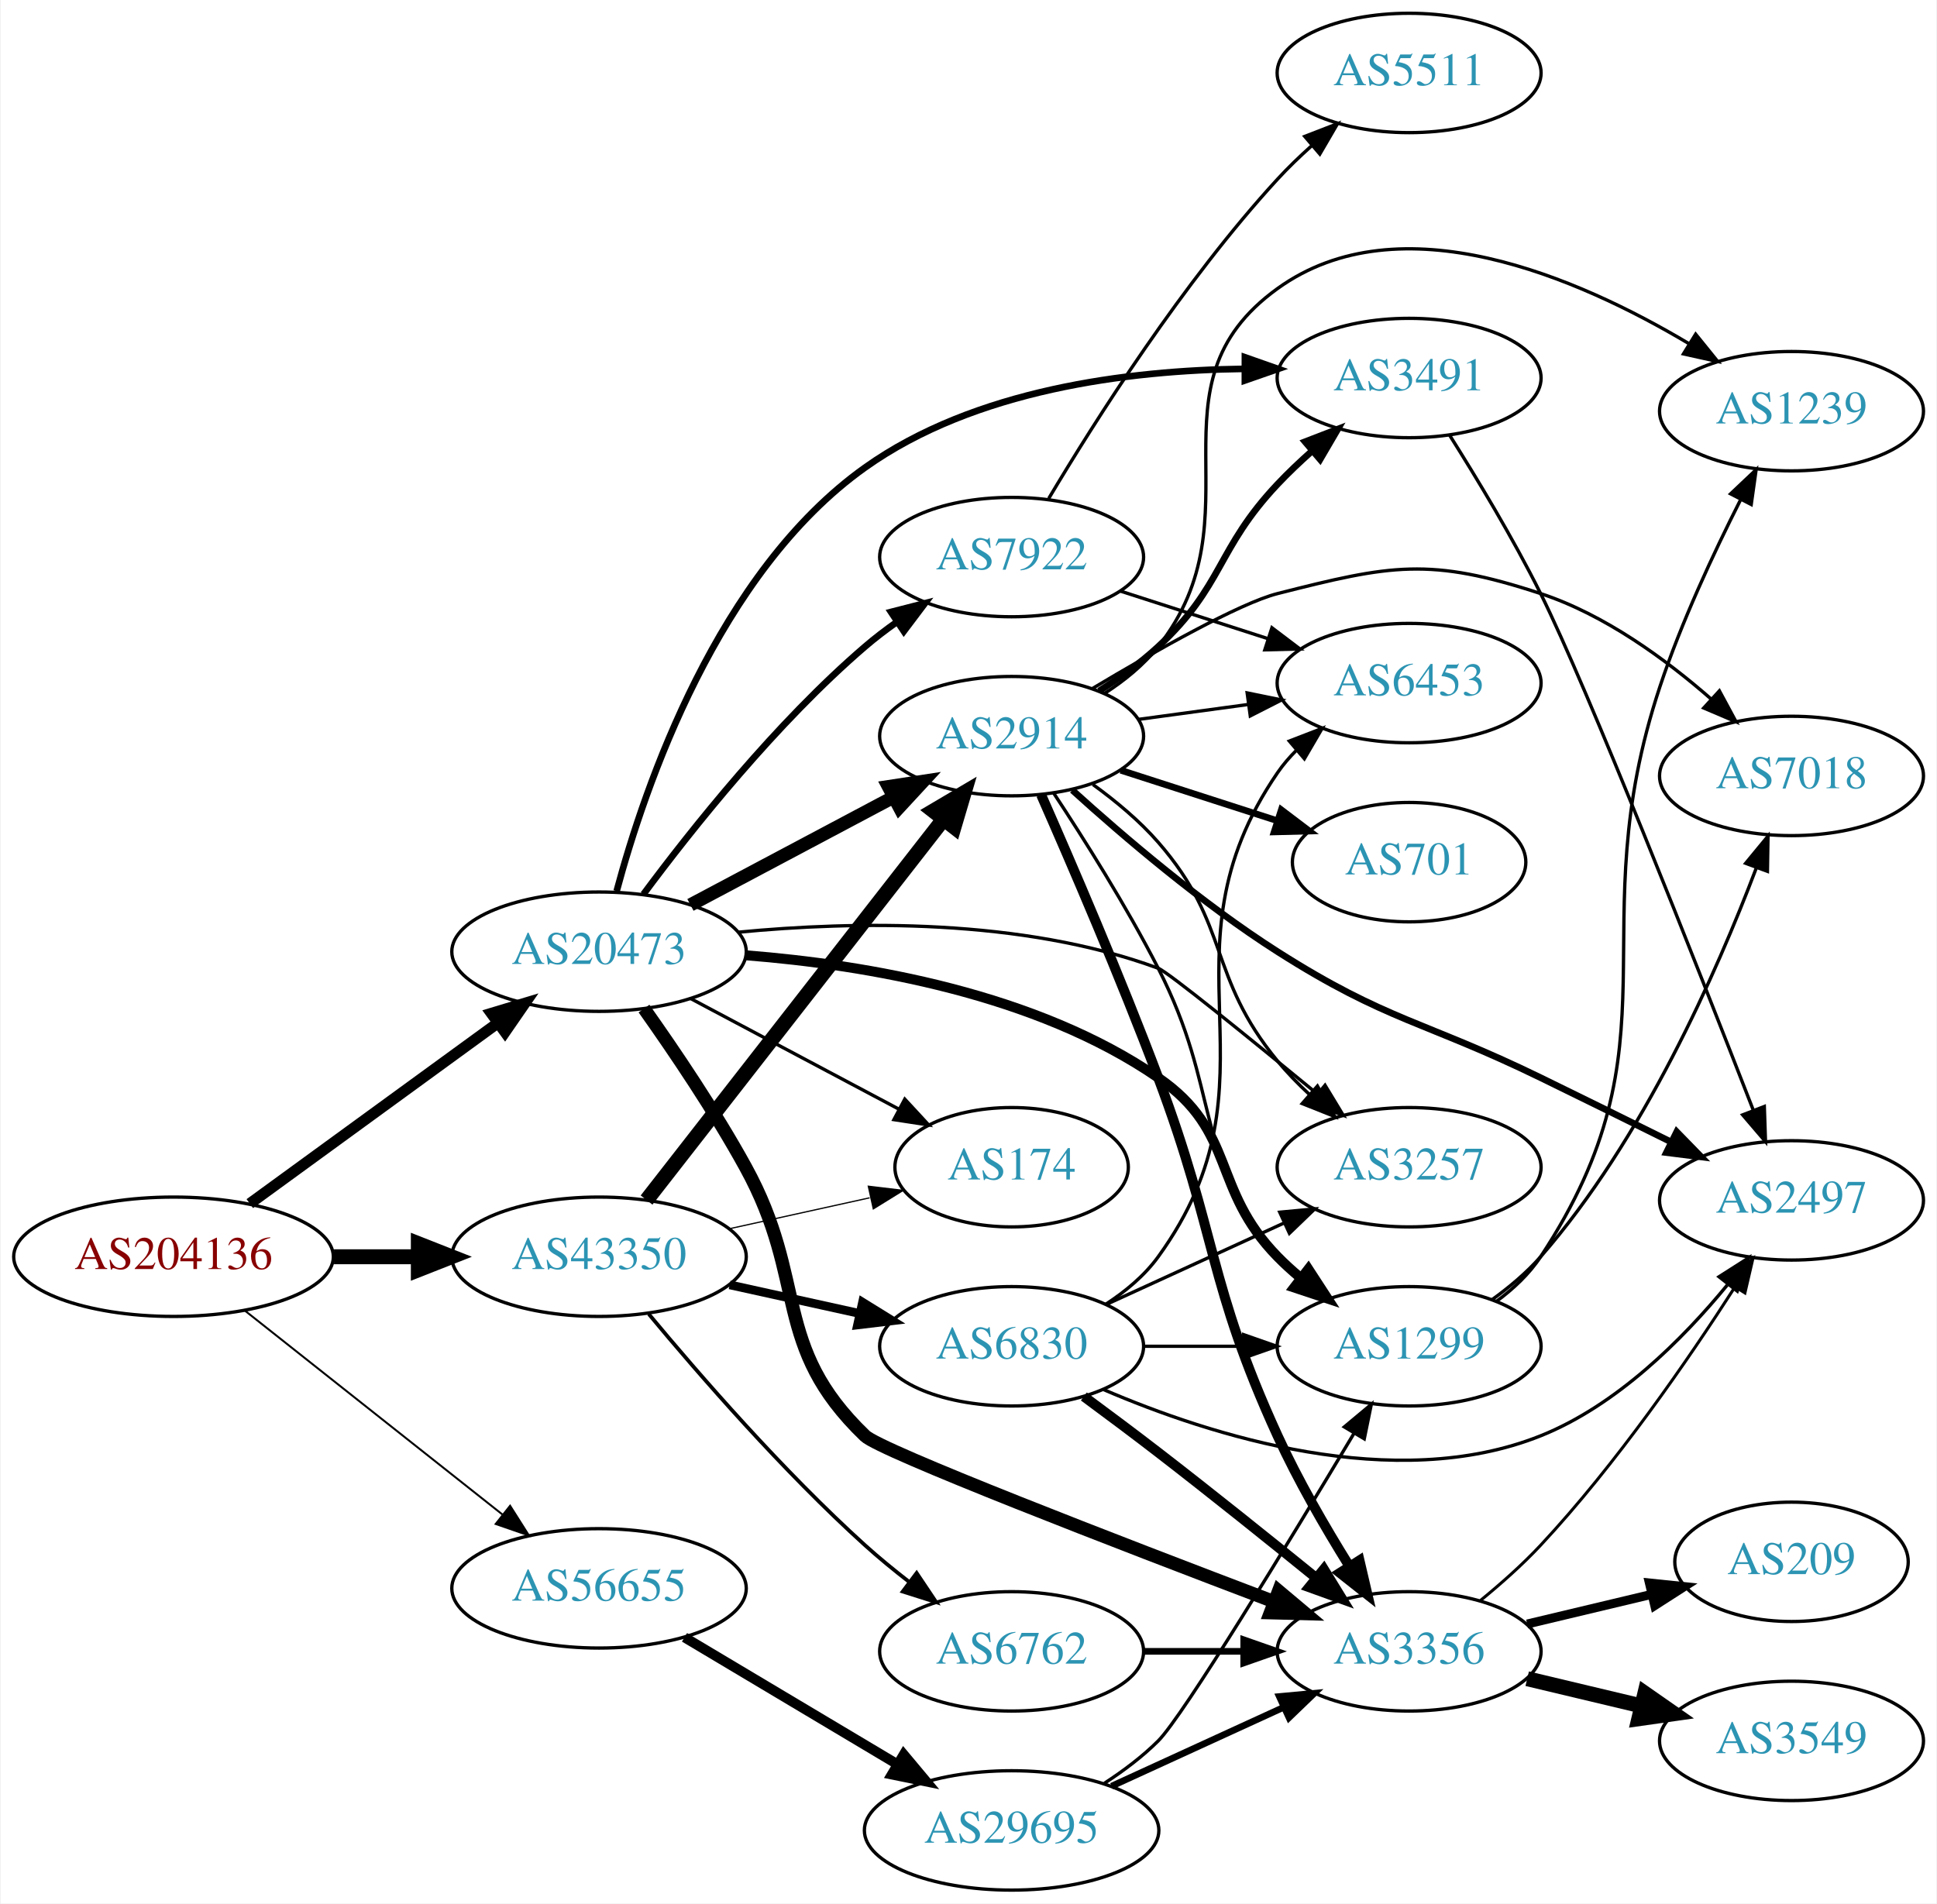
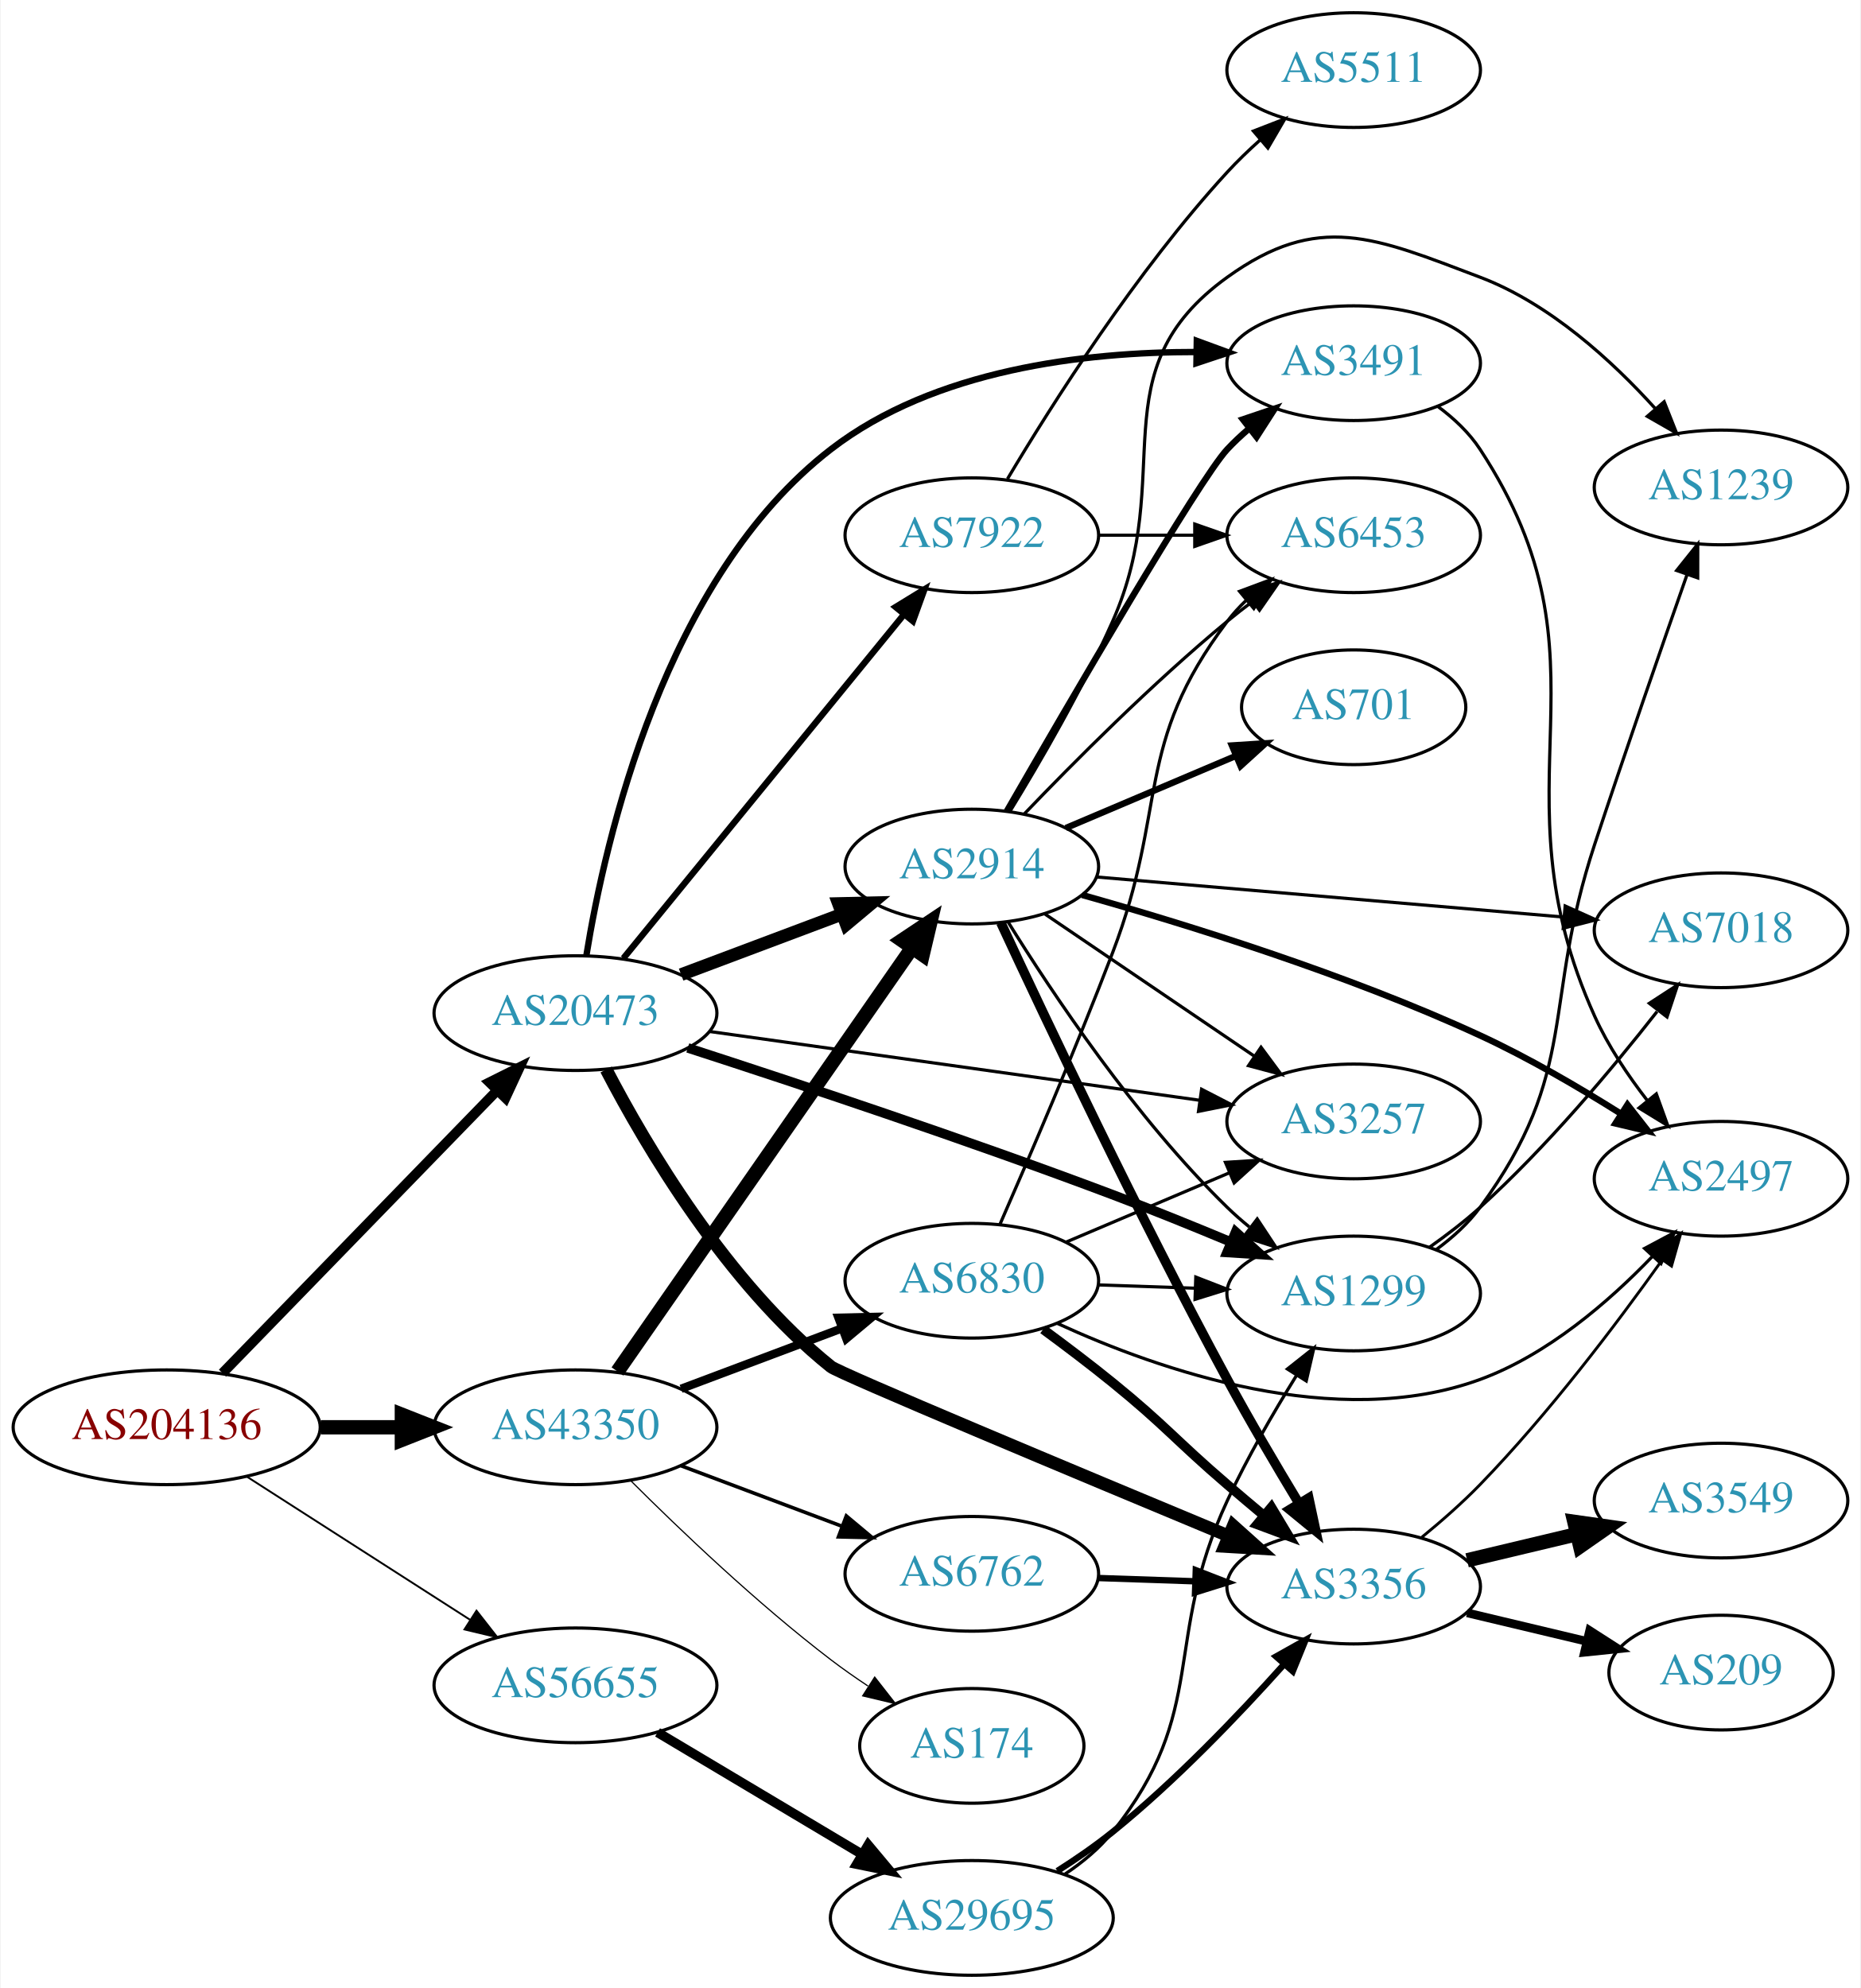
- <svg xmlns="http://www.w3.org/2000/svg" xmlns:xlink="http://www.w3.org/1999/xlink" width="584pt" height="574pt" viewBox="0.00 0.00 583.56 574.00">
-   <g id="graph0" class="graph" transform="scale(1 1) rotate(0) translate(4 570)">
-     <polygon fill="white" stroke="none" points="-4,4 -4,-570 579.562,-570 579.562,4 -4,4" />
+ <svg xmlns="http://www.w3.org/2000/svg" xmlns:xlink="http://www.w3.org/1999/xlink" width="584pt" height="624pt" viewBox="0.00 0.00 583.56 624.00">
+   <g id="graph0" class="graph" transform="scale(1 1) rotate(0) translate(4 620)">
+     <polygon fill="white" stroke="none" points="-4,4 -4,-620 579.562,-620 579.562,4 -4,4" />
    <g id="node1" class="node">
      <g id="a_node1">
        <a xlink:href="/asn/204136" xlink:title="AS204136 ~ SILENT-GHOST-AS [AT]">
-           <ellipse fill="#ffffff" stroke="black" cx="48.096" cy="-191" rx="48.192" ry="18" />
-           <text text-anchor="middle" x="48.096" y="-187.3" font-family="Times,serif" font-size="14.00" fill="#880000">AS204136</text>
+           <ellipse fill="#ffffff" stroke="black" cx="48.096" cy="-172" rx="48.192" ry="18" />
+           <text text-anchor="middle" x="48.096" y="-168.3" font-family="Times,serif" font-size="14.00" fill="#880000">AS204136</text>
        </a>
      </g>
    </g>
    <g id="node2" class="node">
      <g id="a_node2">
        <a xlink:href="/asn/20473" xlink:title="AS20473 ~ Choopa, LLC [US]">
-           <ellipse fill="#ffffff" stroke="black" cx="176.388" cy="-283" rx="44.393" ry="18" />
-           <text text-anchor="middle" x="176.388" y="-279.3" font-family="Times,serif" font-size="14.00" fill="#2c94b3">AS20473</text>
+           <ellipse fill="#ffffff" stroke="black" cx="176.388" cy="-302" rx="44.393" ry="18" />
+           <text text-anchor="middle" x="176.388" y="-298.3" font-family="Times,serif" font-size="14.00" fill="#2c94b3">AS20473</text>
        </a>
      </g>
    </g>
    <g id="edge1" class="edge">
-       <path fill="none" stroke="black" stroke-width="3.326" d="M71.094,-207.025C91.774,-222.09 122.881,-244.751 145.743,-261.405" />
-       <polygon fill="black" stroke="black" stroke-width="3.326" points="143.918,-264.406 154.062,-267.465 148.04,-258.748 143.918,-264.406" />
+       <path fill="none" stroke="black" stroke-width="3.13" d="M65.606,-188.995C87.635,-211.671 126.773,-251.959 151.879,-277.801" />
+       <polygon fill="black" stroke="black" stroke-width="3.13" points="149.395,-280.267 158.873,-285.001 154.415,-275.389 149.395,-280.267" />
    </g>
    <g id="node3" class="node">
      <g id="a_node3">
        <a xlink:href="/asn/43350" xlink:title="AS43350 ~ NForce Entertainment B.V. [NL]">
-           <ellipse fill="#ffffff" stroke="black" cx="176.388" cy="-191" rx="44.393" ry="18" />
-           <text text-anchor="middle" x="176.388" y="-187.3" font-family="Times,serif" font-size="14.00" fill="#2c94b3">AS43350</text>
+           <ellipse fill="#ffffff" stroke="black" cx="176.388" cy="-172" rx="44.393" ry="18" />
+           <text text-anchor="middle" x="176.388" y="-168.3" font-family="Times,serif" font-size="14.00" fill="#2c94b3">AS43350</text>
        </a>
      </g>
    </g>
    <g id="edge2" class="edge">
-       <path fill="none" stroke="black" stroke-width="4.5" d="M96.481,-191C104.742,-191 113.386,-191 121.799,-191" />
-       <polygon fill="black" stroke="black" stroke-width="4.5" points="121.904,-194.938 131.904,-191 121.904,-187.063 121.904,-194.938" />
+       <path fill="none" stroke="black" stroke-width="4.5" d="M96.481,-172C104.742,-172 113.386,-172 121.799,-172" />
+       <polygon fill="black" stroke="black" stroke-width="4.5" points="121.904,-175.938 131.904,-172 121.904,-168.063 121.904,-175.938" />
    </g>
    <g id="node4" class="node">
      <g id="a_node4">
        <a xlink:href="/asn/56655" xlink:title="AS56655 ~ TerraHost AS [NO]">
          <ellipse fill="#ffffff" stroke="black" cx="176.388" cy="-91" rx="44.393" ry="18" />
          <text text-anchor="middle" x="176.388" y="-87.3" font-family="Times,serif" font-size="14.00" fill="#2c94b3">AS56655</text>
        </a>
      </g>
    </g>
    <g id="edge3" class="edge">
-       <path fill="none" stroke="black" stroke-width="0.587" d="M69.668,-174.711C90.801,-157.977 123.842,-131.815 147.357,-113.195" />
-       <polygon fill="black" stroke="black" stroke-width="0.587" points="149.575,-115.903 155.242,-106.952 145.229,-110.415 149.575,-115.903" />
+       <path fill="none" stroke="black" stroke-width="0.587" d="M73.147,-156.574C93.024,-143.826 121.421,-125.613 143.246,-111.615" />
+       <polygon fill="black" stroke="black" stroke-width="0.587" points="145.325,-114.439 151.853,-106.095 141.546,-108.547 145.325,-114.439" />
    </g>
    <g id="node5" class="node">
      <g id="a_node5">
        <a xlink:href="/asn/2914" xlink:title="AS2914 ~ NTT America, Inc. [US]">
          <ellipse fill="#ffffff" stroke="black" cx="300.78" cy="-348" rx="39.794" ry="18" />
          <text text-anchor="middle" x="300.78" y="-344.3" font-family="Times,serif" font-size="14.00" fill="#2c94b3">AS2914</text>
        </a>
      </g>
    </g>
    <g id="edge4" class="edge">
-       <path fill="none" stroke="black" stroke-width="4" d="M203.945,-297.104C221.91,-306.645 245.814,-319.34 265.254,-329.664" />
-       <polygon fill="black" stroke="black" stroke-width="4" points="263.64,-332.77 274.113,-334.369 266.923,-326.587 263.64,-332.77" />
+       <path fill="none" stroke="black" stroke-width="4" d="M209.545,-314.086C224.912,-319.861 243.459,-326.832 259.731,-332.948" />
+       <polygon fill="black" stroke="black" stroke-width="4" points="258.928,-336.385 269.521,-336.627 261.391,-329.833 258.928,-336.385" />
    </g>
    <g id="node6" class="node">
      <g id="a_node6">
-         <a xlink:href="/asn/174" xlink:title="AS174 ~ Cogent Communications [US]">
-           <ellipse fill="#ffffff" stroke="black" cx="300.78" cy="-218" rx="35.194" ry="18" />
-           <text text-anchor="middle" x="300.78" y="-214.3" font-family="Times,serif" font-size="14.00" fill="#2c94b3">AS174</text>
+         <a xlink:href="/asn/1299" xlink:title="AS1299 ~ Telia Carrier [EU]">
+           <ellipse fill="#ffffff" stroke="black" cx="420.622" cy="-214" rx="39.794" ry="18" />
+           <text text-anchor="middle" x="420.622" y="-210.3" font-family="Times,serif" font-size="14.00" fill="#2c94b3">AS1299</text>
        </a>
      </g>
    </g>
    <g id="edge5" class="edge">
-       <path fill="none" stroke="black" d="M203.945,-268.896C222.396,-259.097 247.111,-245.972 266.82,-235.504" />
-       <polygon fill="black" stroke="black" points="268.573,-238.536 275.763,-230.755 265.29,-232.354 268.573,-238.536" />
+       <path fill="none" stroke="black" stroke-width="3" d="M211.644,-291.08C245.681,-280.058 299.257,-262.247 344.976,-245 357.079,-240.434 370.146,-235.137 381.912,-230.226" />
+       <polygon fill="black" stroke="black" stroke-width="3" points="383.58,-233.322 391.44,-226.218 380.865,-226.87 383.58,-233.322" />
    </g>
    <g id="node7" class="node">
      <g id="a_node7">
-         <a xlink:href="/asn/3356" xlink:title="AS3356 ~ Level 3 Parent, LLC [US]">
-           <ellipse fill="#ffffff" stroke="black" cx="420.622" cy="-72" rx="39.794" ry="18" />
-           <text text-anchor="middle" x="420.622" y="-68.3" font-family="Times,serif" font-size="14.00" fill="#2c94b3">AS3356</text>
+         <a xlink:href="/asn/7922" xlink:title="AS7922 ~ Comcast Cable Communications, LLC [US]">
+           <ellipse fill="#ffffff" stroke="black" cx="300.78" cy="-452" rx="39.794" ry="18" />
+           <text text-anchor="middle" x="300.78" y="-448.3" font-family="Times,serif" font-size="14.00" fill="#2c94b3">AS7922</text>
        </a>
      </g>
    </g>
    <g id="edge6" class="edge">
-       <path fill="none" stroke="black" stroke-width="4" d="M189.945,-265.843C199.042,-253.017 211.319,-234.863 220.584,-218 239.553,-183.472 228.191,-164.31 256.584,-137 261.299,-132.464 333.098,-104.748 379.827,-87.003" />
-       <polygon fill="black" stroke="black" stroke-width="4" points="381.275,-90.197 389.385,-83.38 378.794,-83.652 381.275,-90.197" />
+       <path fill="none" stroke="black" stroke-width="2" d="M191.427,-319.207C213.008,-345.655 254.439,-396.432 279.347,-426.958" />
+       <polygon fill="black" stroke="black" stroke-width="2" points="276.87,-429.458 285.904,-434.994 282.293,-425.033 276.87,-429.458" />
    </g>
    <g id="node8" class="node">
      <g id="a_node8">
-         <a xlink:href="/asn/1299" xlink:title="AS1299 ~ Telia Carrier [EU]">
-           <ellipse fill="#ffffff" stroke="black" cx="420.622" cy="-164" rx="39.794" ry="18" />
-           <text text-anchor="middle" x="420.622" y="-160.3" font-family="Times,serif" font-size="14.00" fill="#2c94b3">AS1299</text>
+         <a xlink:href="/asn/3257" xlink:title="AS3257 ~ GTT [DE]">
+           <ellipse fill="#ffffff" stroke="black" cx="420.622" cy="-268" rx="39.794" ry="18" />
+           <text text-anchor="middle" x="420.622" y="-264.3" font-family="Times,serif" font-size="14.00" fill="#2c94b3">AS3257</text>
        </a>
      </g>
    </g>
    <g id="edge7" class="edge">
-       <path fill="none" stroke="black" stroke-width="3" d="M220.832,-281.901C256.913,-279.06 308.115,-270.375 344.976,-245 368.735,-228.645 360.803,-211.617 380.976,-191 383.069,-188.861 385.352,-186.782 387.729,-184.79" />
-       <polygon fill="black" stroke="black" stroke-width="3" points="390.247,-187.268 396.028,-178.389 385.972,-181.725 390.247,-187.268" />
+       <path fill="none" stroke="black" d="M218.479,-296.232C261.057,-290.256 327.516,-280.928 372.27,-274.646" />
+       <polygon fill="black" stroke="black" points="372.896,-278.093 382.312,-273.237 371.923,-271.161 372.896,-278.093" />
    </g>
    <g id="node9" class="node">
      <g id="a_node9">
        <a xlink:href="/asn/3491" xlink:title="AS3491 ~ PCCW Global, Inc. [US]">
-           <ellipse fill="#ffffff" stroke="black" cx="420.622" cy="-456" rx="39.794" ry="18" />
-           <text text-anchor="middle" x="420.622" y="-452.3" font-family="Times,serif" font-size="14.00" fill="#2c94b3">AS3491</text>
+           <ellipse fill="#ffffff" stroke="black" cx="420.622" cy="-506" rx="39.794" ry="18" />
+           <text text-anchor="middle" x="420.622" y="-502.3" font-family="Times,serif" font-size="14.00" fill="#2c94b3">AS3491</text>
        </a>
      </g>
    </g>
    <g id="edge8" class="edge">
-       <path fill="none" stroke="black" stroke-width="2" d="M181.7,-301.269C190.182,-332.87 212.194,-397.38 256.584,-429 289.621,-452.533 335.891,-458.308 370.704,-458.762" />
-       <polygon fill="black" stroke="black" stroke-width="2" points="371.118,-462.262 381.112,-458.746 371.107,-455.262 371.118,-462.262" />
+       <path fill="none" stroke="black" stroke-width="2" d="M179.79,-319.969C185.671,-356.353 204.34,-438.696 256.584,-479 289.044,-504.042 336.064,-509.54 371.277,-509.511" />
+       <polygon fill="black" stroke="black" stroke-width="2" points="371.39,-513.009 381.334,-509.354 371.281,-506.01 371.39,-513.009" />
    </g>
    <g id="node10" class="node">
      <g id="a_node10">
-         <a xlink:href="/asn/7922" xlink:title="AS7922 ~ COMCAST-7922 [US]">
-           <ellipse fill="#ffffff" stroke="black" cx="300.78" cy="-402" rx="39.794" ry="18" />
-           <text text-anchor="middle" x="300.78" y="-398.3" font-family="Times,serif" font-size="14.00" fill="#2c94b3">AS7922</text>
+         <a xlink:href="/asn/3356" xlink:title="AS3356 ~ Level 3 Parent, LLC [US]">
+           <ellipse fill="#ffffff" stroke="black" cx="420.622" cy="-122" rx="39.794" ry="18" />
+           <text text-anchor="middle" x="420.622" y="-118.3" font-family="Times,serif" font-size="14.00" fill="#2c94b3">AS3356</text>
        </a>
      </g>
    </g>
    <g id="edge9" class="edge">
-       <path fill="none" stroke="black" stroke-width="2" d="M189.765,-300.315C204.313,-319.91 229.878,-352.076 256.584,-375 259.593,-377.583 262.873,-380.09 266.238,-382.467" />
-       <polygon fill="black" stroke="black" stroke-width="2" points="264.404,-385.451 274.666,-388.082 268.284,-379.625 264.404,-385.451" />
-     </g>
-     <g id="node11" class="node">
-       <g id="a_node11">
-         <a xlink:href="/asn/3257" xlink:title="AS3257 ~ GTT [DE]">
-           <ellipse fill="#ffffff" stroke="black" cx="420.622" cy="-218" rx="39.794" ry="18" />
-           <text text-anchor="middle" x="420.622" y="-214.3" font-family="Times,serif" font-size="14.00" fill="#2c94b3">AS3257</text>
-         </a>
-       </g>
-     </g>
-     <g id="edge10" class="edge">
-       <path fill="none" stroke="black" d="M218.375,-288.878C253.179,-292.226 303.876,-293.163 344.976,-278 347.885,-276.927 372.757,-256.726 393.004,-240.056" />
-       <polygon fill="black" stroke="black" points="395.273,-242.721 400.76,-233.658 390.819,-237.321 395.273,-242.721" />
-     </g>
-     <g id="edge29" class="edge">
-       <path fill="none" stroke="black" stroke-width="4.5" d="M190.719,-208.101C212.331,-235.824 255.117,-290.709 280.194,-322.877" />
-       <polygon fill="black" stroke="black" stroke-width="4.5" points="277.211,-325.455 286.465,-330.92 283.422,-320.613 277.211,-325.455" />
-     </g>
-     <g id="edge31" class="edge">
-       <path fill="none" stroke="black" stroke-width="0.375" d="M215.777,-199.469C229.185,-202.427 244.297,-205.76 257.969,-208.776" />
-       <polygon fill="black" stroke="black" stroke-width="0.375" points="257.572,-212.273 268.092,-211.01 259.08,-205.437 257.572,-212.273" />
+       <path fill="none" stroke="black" stroke-width="4" d="M186.018,-284.3C198.546,-260.238 223.89,-217.207 256.584,-191 259.199,-188.904 333.985,-157.613 381.349,-137.897" />
+       <polygon fill="black" stroke="black" stroke-width="4" points="382.827,-141.073 390.715,-134 380.138,-134.61 382.827,-141.073" />
+     </g>
+     <g id="edge28" class="edge">
+       <path fill="none" stroke="black" stroke-width="4.5" d="M189.57,-189.519C211.253,-220.699 256.628,-285.948 281.87,-322.245" />
+       <polygon fill="black" stroke="black" stroke-width="4.5" points="278.885,-324.85 287.827,-330.811 285.35,-320.353 278.885,-324.85" />
+     </g>
+     <g id="node19" class="node">
+       <g id="a_node19">
+         <a xlink:href="/asn/174" xlink:title="AS174 ~ Cogent Communications [US]">
+           <ellipse fill="#ffffff" stroke="black" cx="300.78" cy="-72" rx="35.194" ry="18" />
+           <text text-anchor="middle" x="300.78" y="-68.3" font-family="Times,serif" font-size="14.00" fill="#2c94b3">AS174</text>
+         </a>
+       </g>
+     </g>
+     <g id="edge27" class="edge">
+       <path fill="none" stroke="black" stroke-width="0.375" d="M193.583,-155.385C209.056,-139.93 233.391,-116.693 256.584,-99 260.242,-96.209 264.198,-93.437 268.179,-90.792" />
+       <polygon fill="black" stroke="black" stroke-width="0.375" points="270.3,-93.59 276.829,-85.246 266.522,-87.697 270.3,-93.59" />
    </g>
    <g id="node20" class="node">
      <g id="a_node20">
        <a xlink:href="/asn/6762" xlink:title="AS6762 ~ TELECOM ITALIA SPARKLE S.p.A. [IT]">
-           <ellipse fill="#ffffff" stroke="black" cx="300.78" cy="-72" rx="39.794" ry="18" />
-           <text text-anchor="middle" x="300.78" y="-68.3" font-family="Times,serif" font-size="14.00" fill="#2c94b3">AS6762</text>
-         </a>
-       </g>
-     </g>
-     <g id="edge28" class="edge">
-       <path fill="none" stroke="black" stroke-width="1.125" d="M191.37,-173.736C206.532,-155.491 231.885,-126.325 256.584,-104 260.738,-100.245 265.318,-96.492 269.895,-92.947" />
-       <polygon fill="black" stroke="black" stroke-width="1.125" points="272.143,-95.636 278.04,-86.835 267.941,-90.038 272.143,-95.636" />
+           <ellipse fill="#ffffff" stroke="black" cx="300.78" cy="-126" rx="39.794" ry="18" />
+           <text text-anchor="middle" x="300.78" y="-122.3" font-family="Times,serif" font-size="14.00" fill="#2c94b3">AS6762</text>
+         </a>
+       </g>
+     </g>
+     <g id="edge29" class="edge">
+       <path fill="none" stroke="black" stroke-width="1.125" d="M209.545,-159.914C224.912,-154.139 243.459,-147.168 259.731,-141.052" />
+       <polygon fill="black" stroke="black" stroke-width="1.125" points="261.391,-144.167 269.521,-137.373 258.928,-137.615 261.391,-144.167" />
    </g>
    <g id="node21" class="node">
      <g id="a_node21">
        <a xlink:href="/asn/6830" xlink:title="AS6830 ~ LibertyGlobal [AT]">
-           <ellipse fill="#ffffff" stroke="black" cx="300.78" cy="-164" rx="39.794" ry="18" />
-           <text text-anchor="middle" x="300.78" y="-160.3" font-family="Times,serif" font-size="14.00" fill="#2c94b3">AS6830</text>
+           <ellipse fill="#ffffff" stroke="black" cx="300.78" cy="-218" rx="39.794" ry="18" />
+           <text text-anchor="middle" x="300.78" y="-214.3" font-family="Times,serif" font-size="14.00" fill="#2c94b3">AS6830</text>
        </a>
      </g>
    </g>
    <g id="edge30" class="edge">
-       <path fill="none" stroke="black" stroke-width="2.625" d="M215.777,-182.531C228.168,-179.798 242.015,-176.743 254.836,-173.915" />
-       <polygon fill="black" stroke="black" stroke-width="2.625" points="255.839,-177.278 264.85,-171.705 254.331,-170.442 255.839,-177.278" />
+       <path fill="none" stroke="black" stroke-width="2.625" d="M209.545,-184.086C224.912,-189.861 243.459,-196.832 259.731,-202.948" />
+       <polygon fill="black" stroke="black" stroke-width="2.625" points="258.928,-206.385 269.521,-206.627 261.391,-199.833 258.928,-206.385" />
    </g>
    <g id="node22" class="node">
      <g id="a_node22">
        <a xlink:href="/asn/29695" xlink:title="AS29695 ~ Norway [NO]">
          <ellipse fill="#ffffff" stroke="black" cx="300.78" cy="-18" rx="44.393" ry="18" />
          <text text-anchor="middle" x="300.78" y="-14.3" font-family="Times,serif" font-size="14.00" fill="#2c94b3">AS29695</text>
        </a>
      </g>
    </g>
-     <g id="edge38" class="edge">
+     <g id="edge37" class="edge">
      <path fill="none" stroke="black" stroke-width="3" d="M202.155,-76.227C220.653,-65.195 246.131,-49.998 266.421,-37.896" />
      <polygon fill="black" stroke="black" stroke-width="3" points="268.253,-40.879 275.049,-32.751 264.667,-34.867 268.253,-40.879" />
    </g>
+     <g id="edge17" class="edge">
+       <path fill="none" stroke="black" d="M312.08,-330.73C325.925,-308.397 352.154,-269.044 380.976,-241 383.121,-238.913 385.441,-236.872 387.843,-234.905" />
+       <polygon fill="black" stroke="black" points="390.353,-237.393 396.189,-228.551 386.112,-231.824 390.353,-237.393" />
+     </g>
    <g id="edge14" class="edge">
-       <path fill="none" stroke="black" stroke-width="3" d="M309.682,-330.3C318.674,-309.909 333.586,-275.313 344.976,-245 362.772,-197.637 359.926,-183.01 380.976,-137 387.096,-123.623 395.262,-109.504 402.511,-97.855" />
-       <polygon fill="black" stroke="black" stroke-width="3" points="405.662,-99.421 408.071,-89.104 399.754,-95.668 405.662,-99.421" />
-     </g>
-     <g id="edge19" class="edge">
-       <path fill="none" stroke="black" d="M313.407,-330.901C322.595,-316.997 335.42,-296.691 344.976,-278 364.025,-240.741 354.772,-223.626 380.976,-191 382.802,-188.727 384.868,-186.563 387.072,-184.523" />
-       <polygon fill="black" stroke="black" points="389.424,-187.121 394.949,-178.081 384.992,-181.702 389.424,-187.121" />
+       <path fill="none" stroke="black" d="M323.669,-333.14C342.189,-320.567 368.919,-302.421 389.465,-288.473" />
+       <polygon fill="black" stroke="black" points="391.543,-291.293 397.85,-282.78 387.611,-285.501 391.543,-291.293" />
+     </g>
+     <g id="edge10" class="edge">
+       <path fill="none" stroke="black" stroke-width="2" d="M311.767,-365.415C331.017,-398.848 372.145,-469.566 380.976,-479 383.021,-481.185 385.27,-483.296 387.623,-485.311" />
+       <polygon fill="black" stroke="black" stroke-width="2" points="385.843,-488.361 395.88,-491.752 390.148,-482.842 385.843,-488.361" />
    </g>
    <g id="edge13" class="edge">
-       <path fill="none" stroke="black" stroke-width="2" d="M327.151,-361.629C333.317,-365.525 339.659,-370.068 344.976,-375 364.787,-393.379 362.429,-404.346 380.976,-424 384.156,-427.37 387.682,-430.72 391.275,-433.915" />
-       <polygon fill="black" stroke="black" stroke-width="2" points="389.25,-436.788 399.134,-440.604 393.787,-431.457 389.25,-436.788" />
-     </g>
-     <g id="edge17" class="edge">
-       <path fill="none" stroke="black" d="M325.308,-333.402C332.174,-328.431 339.338,-322.476 344.976,-316 366.914,-290.798 359.726,-275.785 380.976,-250 383.858,-246.502 387.166,-243.104 390.606,-239.91" />
-       <polygon fill="black" stroke="black" points="392.981,-242.484 398.236,-233.284 388.391,-237.198 392.981,-242.484" />
+       <path fill="none" stroke="black" stroke-width="3" d="M309.888,-330.377C323.753,-300.512 353.214,-238.209 380.976,-187 387.987,-174.068 396.264,-160.004 403.356,-148.277" />
+       <polygon fill="black" stroke="black" stroke-width="3" points="406.527,-149.8 408.742,-139.439 400.549,-146.157 406.527,-149.8" />
+     </g>
+     <g id="node11" class="node">
+       <g id="a_node11">
+         <a xlink:href="/asn/701" xlink:title="AS701 ~ UUNET [US]">
+           <ellipse fill="#ffffff" stroke="black" cx="420.622" cy="-398" rx="35.194" ry="18" />
+           <text text-anchor="middle" x="420.622" y="-394.3" font-family="Times,serif" font-size="14.00" fill="#2c94b3">AS701</text>
+         </a>
+       </g>
+     </g>
+     <g id="edge11" class="edge">
+       <path fill="none" stroke="black" stroke-width="2" d="M330.306,-360.104C346.25,-366.868 366.282,-375.368 383.333,-382.603" />
+       <polygon fill="black" stroke="black" stroke-width="2" points="382.401,-386.009 392.974,-386.693 385.135,-379.565 382.401,-386.009" />
    </g>
    <g id="node12" class="node">
      <g id="a_node12">
        <a xlink:href="/asn/2497" xlink:title="AS2497 ~ Internet Initiative Japan Inc. [JP]">
-           <ellipse fill="#ffffff" stroke="black" cx="535.915" cy="-208" rx="39.794" ry="18" />
-           <text text-anchor="middle" x="535.915" y="-204.3" font-family="Times,serif" font-size="14.00" fill="#2c94b3">AS2497</text>
-         </a>
-       </g>
-     </g>
-     <g id="edge11" class="edge">
-       <path fill="none" stroke="black" stroke-width="2" d="M319.08,-331.724C334.527,-317.715 358.171,-297.523 380.976,-283 413.938,-262.008 425.14,-262.122 460.269,-245 473.116,-238.738 487.167,-231.797 499.578,-225.635" />
-       <polygon fill="black" stroke="black" stroke-width="2" points="501.306,-228.685 508.702,-221.099 498.19,-222.417 501.306,-228.685" />
+           <ellipse fill="#ffffff" stroke="black" cx="535.915" cy="-250" rx="39.794" ry="18" />
+           <text text-anchor="middle" x="535.915" y="-246.3" font-family="Times,serif" font-size="14.00" fill="#2c94b3">AS2497</text>
+         </a>
+       </g>
+     </g>
+     <g id="edge12" class="edge">
+       <path fill="none" stroke="black" stroke-width="2" d="M335.378,-339.095C368.033,-329.903 418.651,-314.218 460.269,-295 475.338,-288.041 491.197,-278.785 504.404,-270.476" />
+       <polygon fill="black" stroke="black" stroke-width="2" points="506.55,-273.259 513.081,-264.916 502.773,-267.365 506.55,-273.259" />
    </g>
    <g id="node13" class="node">
      <g id="a_node13">
-         <a xlink:href="/asn/701" xlink:title="AS701 ~ UUNET [US]">
-           <ellipse fill="#ffffff" stroke="black" cx="420.622" cy="-310" rx="35.194" ry="18" />
-           <text text-anchor="middle" x="420.622" y="-306.3" font-family="Times,serif" font-size="14.00" fill="#2c94b3">AS701</text>
-         </a>
-       </g>
-     </g>
-     <g id="edge12" class="edge">
-       <path fill="none" stroke="black" stroke-width="2" d="M333.67,-337.717C348.208,-333.029 365.549,-327.437 380.835,-322.508" />
-       <polygon fill="black" stroke="black" stroke-width="2" points="382.09,-325.78 390.533,-319.38 379.941,-319.118 382.09,-325.78" />
+         <a xlink:href="/asn/1239" xlink:title="AS1239 ~ Sprint [US]">
+           <ellipse fill="#ffffff" stroke="black" cx="535.915" cy="-467" rx="39.794" ry="18" />
+           <text text-anchor="middle" x="535.915" y="-463.3" font-family="Times,serif" font-size="14.00" fill="#2c94b3">AS1239</text>
+         </a>
+       </g>
+     </g>
+     <g id="edge15" class="edge">
+       <path fill="none" stroke="black" d="M312.708,-365.249C322.089,-380.543 335.55,-403.693 344.976,-425 365.445,-471.271 339.93,-503.416 380.976,-533 409.565,-553.606 427.311,-545.481 460.269,-533 482.173,-524.705 501.788,-506.722 515.408,-491.619" />
+       <polygon fill="black" stroke="black" points="518.062,-493.901 521.965,-484.051 512.772,-489.318 518.062,-493.901" />
    </g>
    <g id="node14" class="node">
      <g id="a_node14">
-         <a xlink:href="/asn/1239" xlink:title="AS1239 ~ Sprint [US]">
-           <ellipse fill="#ffffff" stroke="black" cx="535.915" cy="-446" rx="39.794" ry="18" />
-           <text text-anchor="middle" x="535.915" y="-442.3" font-family="Times,serif" font-size="14.00" fill="#2c94b3">AS1239</text>
-         </a>
-       </g>
-     </g>
-     <g id="edge15" class="edge">
-       <path fill="none" stroke="black" d="M328.751,-360.855C334.74,-364.72 340.599,-369.441 344.976,-375 376.274,-414.754 339.93,-453.416 380.976,-483 417.969,-509.663 471.666,-486.229 504.88,-466.431" />
-       <polygon fill="black" stroke="black" points="507.013,-469.227 513.674,-460.988 503.329,-463.275 507.013,-469.227" />
+         <a xlink:href="/asn/7018" xlink:title="AS7018 ~ AT&amp;T Services, Inc. [US]">
+           <ellipse fill="#ffffff" stroke="black" cx="535.915" cy="-328" rx="39.794" ry="18" />
+           <text text-anchor="middle" x="535.915" y="-324.3" font-family="Times,serif" font-size="14.00" fill="#2c94b3">AS7018</text>
+         </a>
+       </g>
+     </g>
+     <g id="edge16" class="edge">
+       <path fill="none" stroke="black" d="M340.016,-344.72C380.08,-341.283 443.119,-335.875 486.599,-332.145" />
+       <polygon fill="black" stroke="black" points="486.994,-335.624 496.658,-331.282 486.395,-328.65 486.994,-335.624" />
    </g>
    <g id="node15" class="node">
      <g id="a_node15">
-         <a xlink:href="/asn/7018" xlink:title="AS7018 ~ AT&amp;T Services, Inc. [US]">
-           <ellipse fill="#ffffff" stroke="black" cx="535.915" cy="-336" rx="39.794" ry="18" />
-           <text text-anchor="middle" x="535.915" y="-332.3" font-family="Times,serif" font-size="14.00" fill="#2c94b3">AS7018</text>
-         </a>
-       </g>
-     </g>
-     <g id="edge16" class="edge">
-       <path fill="none" stroke="black" d="M325.042,-362.3C344.031,-373.654 369.527,-388.092 380.976,-391 415.133,-399.675 426.789,-402.002 460.269,-391 479.572,-384.656 497.988,-371.197 511.698,-359.181" />
-       <polygon fill="black" stroke="black" points="514.17,-361.664 519.198,-352.338 509.452,-356.493 514.17,-361.664" />
+         <a xlink:href="/asn/6453" xlink:title="AS6453 ~ TATA COMMUNICATIONS (AMERICA) INC [US]">
+           <ellipse fill="#ffffff" stroke="black" cx="420.622" cy="-452" rx="39.794" ry="18" />
+           <text text-anchor="middle" x="420.622" y="-448.3" font-family="Times,serif" font-size="14.00" fill="#2c94b3">AS6453</text>
+         </a>
+       </g>
+     </g>
+     <g id="edge18" class="edge">
+       <path fill="none" stroke="black" d="M317.15,-364.422C332.613,-380.578 357.471,-405.578 380.976,-425 383.5,-427.085 386.178,-429.178 388.902,-431.225" />
+       <polygon fill="black" stroke="black" points="386.948,-434.132 397.096,-437.176 391.061,-428.468 386.948,-434.132" />
+     </g>
+     <g id="edge20" class="edge">
+       <path fill="none" stroke="black" d="M446.612,-227.838C451.685,-231.57 456.587,-235.986 460.269,-241 491.719,-283.825 479.602,-304.549 496.269,-355 505.837,-383.963 517.288,-416.952 525.229,-439.585" />
+       <polygon fill="black" stroke="black" points="521.992,-440.931 528.612,-449.203 528.596,-438.608 521.992,-440.931" />
+     </g>
+     <g id="edge19" class="edge">
+       <path fill="none" stroke="black" d="M444.422,-228.507C449.82,-232.321 455.415,-236.606 460.269,-241 481.062,-259.825 501.585,-284.291 515.833,-302.481" />
+       <polygon fill="black" stroke="black" points="513.416,-305.078 522.297,-310.855 518.957,-300.8 513.416,-305.078" />
+     </g>
+     <g id="edge22" class="edge">
+       <path fill="none" stroke="black" d="M340.692,-452C350.246,-452 360.595,-452 370.558,-452" />
+       <polygon fill="black" stroke="black" points="370.751,-455.5 380.75,-452 370.75,-448.5 370.751,-455.5" />
    </g>
    <g id="node16" class="node">
      <g id="a_node16">
-         <a xlink:href="/asn/6453" xlink:title="AS6453 ~ TATA COMMUNICATIONS (AMERICA) INC [US]">
-           <ellipse fill="#ffffff" stroke="black" cx="420.622" cy="-364" rx="39.794" ry="18" />
-           <text text-anchor="middle" x="420.622" y="-360.3" font-family="Times,serif" font-size="14.00" fill="#2c94b3">AS6453</text>
-         </a>
-       </g>
-     </g>
-     <g id="edge18" class="edge">
-       <path fill="none" stroke="black" d="M339.066,-353.062C349.598,-354.492 361.2,-356.068 372.24,-357.567" />
-       <polygon fill="black" stroke="black" points="371.794,-361.038 382.174,-358.916 372.736,-354.102 371.794,-361.038" />
-     </g>
-     <g id="edge20" class="edge">
-       <path fill="none" stroke="black" stroke-width="0.9" d="M442.151,-87.358C448.272,-92.36 454.801,-98.141 460.269,-104 483.059,-128.42 504.817,-160.012 518.901,-181.939" />
-       <polygon fill="black" stroke="black" stroke-width="0.9" points="515.958,-183.834 524.268,-190.407 521.871,-180.087 515.958,-183.834" />
+         <a xlink:href="/asn/5511" xlink:title="AS5511 ~ Orange S.A. [FR]">
+           <ellipse fill="#ffffff" stroke="black" cx="420.622" cy="-598" rx="39.794" ry="18" />
+           <text text-anchor="middle" x="420.622" y="-594.3" font-family="Times,serif" font-size="14.00" fill="#2c94b3">AS5511</text>
+         </a>
+       </g>
+     </g>
+     <g id="edge21" class="edge">
+       <path fill="none" stroke="black" d="M311.978,-469.69C325.91,-493.077 352.44,-534.947 380.976,-566 384.111,-569.411 387.611,-572.787 391.19,-575.993" />
+       <polygon fill="black" stroke="black" points="389.16,-578.863 399.038,-582.693 393.705,-573.539 389.16,-578.863" />
+     </g>
+     <g id="edge23" class="edge">
+       <path fill="none" stroke="black" d="M447.015,-492.442C452.067,-488.695 456.858,-484.202 460.269,-479 504.52,-411.499 463.062,-374.566 496.269,-301 500.475,-291.681 506.652,-282.472 512.838,-274.497" />
+       <polygon fill="black" stroke="black" points="515.604,-276.644 519.207,-266.681 510.177,-272.222 515.604,-276.644" />
+     </g>
+     <g id="edge24" class="edge">
+       <path fill="none" stroke="black" stroke-width="0.9" d="M442.013,-137.489C448.129,-142.496 454.69,-148.247 460.269,-154 481.778,-176.18 503.089,-204.373 517.4,-224.456" />
+       <polygon fill="black" stroke="black" stroke-width="0.9" points="514.652,-226.633 523.271,-232.794 520.375,-222.602 514.652,-226.633" />
    </g>
    <g id="node17" class="node">
      <g id="a_node17">
        <a xlink:href="/asn/3549" xlink:title="AS3549 ~ Level 3 Parent, LLC [US]">
-           <ellipse fill="#ffffff" stroke="black" cx="535.915" cy="-45" rx="39.794" ry="18" />
-           <text text-anchor="middle" x="535.915" y="-41.3" font-family="Times,serif" font-size="14.00" fill="#2c94b3">AS3549</text>
-         </a>
-       </g>
-     </g>
-     <g id="edge21" class="edge">
-       <path fill="none" stroke="black" stroke-width="4.5" d="M456.229,-63.752C467.101,-61.162 479.255,-58.265 490.698,-55.538" />
-       <polygon fill="black" stroke="black" stroke-width="4.5" points="491.705,-59.346 500.52,-53.197 489.88,-51.685 491.705,-59.346" />
+           <ellipse fill="#ffffff" stroke="black" cx="535.915" cy="-149" rx="39.794" ry="18" />
+           <text text-anchor="middle" x="535.915" y="-145.3" font-family="Times,serif" font-size="14.00" fill="#2c94b3">AS3549</text>
+         </a>
+       </g>
+     </g>
+     <g id="edge25" class="edge">
+       <path fill="none" stroke="black" stroke-width="4.5" d="M456.229,-130.248C467.101,-132.838 479.255,-135.735 490.698,-138.462" />
+       <polygon fill="black" stroke="black" stroke-width="4.5" points="489.88,-142.315 500.52,-140.803 491.705,-134.654 489.88,-142.315" />
    </g>
    <g id="node18" class="node">
      <g id="a_node18">
        <a xlink:href="/asn/209" xlink:title="AS209 ~ CenturyLink Communications, LLC [US]">
-           <ellipse fill="#ffffff" stroke="black" cx="535.915" cy="-99" rx="35.194" ry="18" />
-           <text text-anchor="middle" x="535.915" y="-95.3" font-family="Times,serif" font-size="14.00" fill="#2c94b3">AS209</text>
-         </a>
-       </g>
-     </g>
-     <g id="edge22" class="edge">
-       <path fill="none" stroke="black" stroke-width="2.7" d="M456.229,-80.248C468.024,-83.058 481.329,-86.229 493.596,-89.153" />
-       <polygon fill="black" stroke="black" stroke-width="2.7" points="493.062,-92.624 503.601,-91.537 494.685,-85.814 493.062,-92.624" />
-     </g>
-     <g id="edge23" class="edge">
-       <path fill="none" stroke="black" d="M446.989,-177.575C452.042,-181.321 456.841,-185.809 460.269,-191 503.308,-256.172 471.623,-288.89 496.269,-363 502.707,-382.36 512.405,-403.173 520.475,-419.114" />
-       <polygon fill="black" stroke="black" points="517.548,-421.073 525.246,-428.353 523.768,-417.862 517.548,-421.073" />
-     </g>
-     <g id="edge24" class="edge">
-       <path fill="none" stroke="black" d="M445.599,-178.036C450.839,-181.809 456.068,-186.193 460.269,-191 491.236,-226.436 513.458,-276.981 525.237,-308.078" />
-       <polygon fill="black" stroke="black" points="522.088,-309.654 528.829,-317.828 528.656,-307.235 522.088,-309.654" />
-     </g>
-     <g id="edge27" class="edge">
-       <path fill="none" stroke="black" d="M432.846,-438.739C440.979,-425.863 451.961,-407.689 460.269,-391 474.489,-362.431 507.454,-278.763 524.416,-235.15" />
-       <polygon fill="black" stroke="black" points="527.716,-236.321 528.072,-225.732 521.191,-233.788 527.716,-236.321" />
-     </g>
-     <g id="edge25" class="edge">
-       <path fill="none" stroke="black" d="M333.67,-391.717C347.294,-387.323 363.38,-382.136 377.929,-377.445" />
-       <polygon fill="black" stroke="black" points="379.264,-380.692 387.707,-374.292 377.115,-374.03 379.264,-380.692" />
-     </g>
-     <g id="node19" class="node">
-       <g id="a_node19">
-         <a xlink:href="/asn/5511" xlink:title="AS5511 ~ Orange S.A. [FR]">
-           <ellipse fill="#ffffff" stroke="black" cx="420.622" cy="-548" rx="39.794" ry="18" />
-           <text text-anchor="middle" x="420.622" y="-544.3" font-family="Times,serif" font-size="14.00" fill="#2c94b3">AS5511</text>
+           <ellipse fill="#ffffff" stroke="black" cx="535.915" cy="-95" rx="35.194" ry="18" />
+           <text text-anchor="middle" x="535.915" y="-91.3" font-family="Times,serif" font-size="14.00" fill="#2c94b3">AS209</text>
        </a>
      </g>
    </g>
    <g id="edge26" class="edge">
-       <path fill="none" stroke="black" d="M311.978,-419.69C325.91,-443.077 352.44,-484.947 380.976,-516 384.111,-519.411 387.611,-522.787 391.19,-525.993" />
-       <polygon fill="black" stroke="black" points="389.16,-528.863 399.038,-532.693 393.705,-523.539 389.16,-528.863" />
-     </g>
-     <g id="edge37" class="edge">
-       <path fill="none" stroke="black" stroke-width="2" d="M340.692,-72C350.246,-72 360.595,-72 370.558,-72" />
-       <polygon fill="black" stroke="black" stroke-width="2" points="370.751,-75.5 380.75,-72 370.75,-68.5 370.751,-75.5" />
+       <path fill="none" stroke="black" stroke-width="2.7" d="M456.229,-113.752C468.024,-110.942 481.329,-107.771 493.596,-104.847" />
+       <polygon fill="black" stroke="black" stroke-width="2.7" points="494.685,-108.186 503.601,-102.463 493.062,-101.376 494.685,-108.186" />
+     </g>
+     <g id="edge31" class="edge">
+       <path fill="none" stroke="black" stroke-width="2" d="M340.366,-124.69C350.132,-124.359 360.749,-123.998 370.943,-123.652" />
+       <polygon fill="black" stroke="black" stroke-width="2" points="371.074,-127.15 380.95,-123.313 370.836,-120.154 371.074,-127.15" />
+     </g>
+     <g id="edge36" class="edge">
+       <path fill="none" stroke="black" d="M340.366,-216.69C350.132,-216.359 360.749,-215.998 370.943,-215.652" />
+       <polygon fill="black" stroke="black" points="371.074,-219.15 380.95,-215.313 370.836,-212.154 371.074,-219.15" />
+     </g>
+     <g id="edge33" class="edge">
+       <path fill="none" stroke="black" d="M330.306,-230.104C345.68,-236.627 364.856,-244.763 381.495,-251.823" />
+       <polygon fill="black" stroke="black" points="380.377,-255.151 390.95,-255.835 383.112,-248.707 380.377,-255.151" />
+     </g>
+     <g id="edge32" class="edge">
+       <path fill="none" stroke="black" stroke-width="3" d="M323.158,-202.744C330.208,-197.561 338.021,-191.648 344.976,-186 361.593,-172.504 364.729,-167.94 380.976,-154 384.666,-150.834 388.583,-147.528 392.455,-144.292" />
+       <polygon fill="black" stroke="black" stroke-width="3" points="394.791,-146.902 400.247,-137.82 390.318,-141.517 394.791,-146.902" />
    </g>
    <g id="edge35" class="edge">
-       <path fill="none" stroke="black" stroke-width="3" d="M322.558,-148.864C329.708,-143.588 337.735,-137.588 344.976,-132 360.93,-119.686 378.511,-105.582 392.601,-94.144" />
-       <polygon fill="black" stroke="black" stroke-width="3" points="394.909,-96.778 400.455,-87.75 390.49,-91.349 394.909,-96.778" />
-     </g>
-     <g id="edge33" class="edge">
-       <path fill="none" stroke="black" d="M340.692,-164C350.246,-164 360.595,-164 370.558,-164" />
-       <polygon fill="black" stroke="black" points="370.751,-167.5 380.75,-164 370.75,-160.5 370.751,-167.5" />
-     </g>
-     <g id="edge36" class="edge">
-       <path fill="none" stroke="black" d="M329.409,-176.661C345.366,-183.973 365.636,-193.261 382.919,-201.181" />
-       <polygon fill="black" stroke="black" points="381.617,-204.435 392.167,-205.419 384.534,-198.071 381.617,-204.435" />
-     </g>
-     <g id="edge32" class="edge">
-       <path fill="none" stroke="black" d="M328.503,-150.945C360.774,-137.076 416.207,-119.392 460.269,-137 483.18,-146.156 503.076,-166.062 516.552,-182.473" />
-       <polygon fill="black" stroke="black" points="514.061,-184.967 522.996,-190.661 519.562,-180.638 514.061,-184.967" />
+       <path fill="none" stroke="black" d="M327.702,-204.572C359.652,-189.9 415.24,-170.538 460.269,-187 481.367,-194.713 500.618,-211.313 514.284,-225.537" />
+       <polygon fill="black" stroke="black" points="511.926,-228.143 521.278,-233.123 517.073,-223.399 511.926,-228.143" />
    </g>
    <g id="edge34" class="edge">
-       <path fill="none" stroke="black" d="M329.071,-176.614C335.05,-180.485 340.825,-185.271 344.976,-191 384.185,-245.122 343.164,-281.893 380.976,-337 382.625,-339.404 384.564,-341.662 386.68,-343.768" />
-       <polygon fill="black" stroke="black" points="384.508,-346.516 394.391,-350.333 389.046,-341.186 384.508,-346.516" />
+       <path fill="none" stroke="black" d="M309.619,-235.724C318.553,-256.137 333.412,-290.753 344.976,-321 362.443,-366.688 351.487,-385.976 380.976,-425 382.734,-427.326 384.751,-429.528 386.921,-431.595" />
+       <polygon fill="black" stroke="black" points="384.806,-434.388 394.734,-438.087 389.279,-429.004 384.806,-434.388" />
    </g>
    <g id="edge39" class="edge">
-       <path fill="none" stroke="black" stroke-width="2" d="M330.909,-31.348C346.521,-38.502 365.918,-47.391 382.59,-55.031" />
-       <polygon fill="black" stroke="black" stroke-width="2" points="381.493,-58.378 392.042,-59.362 384.409,-52.014 381.493,-58.378" />
-     </g>
-     <g id="edge40" class="edge">
-       <path fill="none" stroke="black" d="M328.76,-32.231C334.48,-35.942 340.219,-40.251 344.976,-45 352.509,-52.521 384.484,-105.129 404.061,-137.83" />
-       <polygon fill="black" stroke="black" points="401.09,-139.682 409.223,-146.472 407.099,-136.092 401.09,-139.682" />
+       <path fill="none" stroke="black" d="M330.051,-31.775C335.568,-35.466 340.898,-39.881 344.976,-45 375.454,-83.257 360.371,-104.639 380.976,-149 387.173,-162.341 395.348,-176.456 402.583,-188.111" />
+       <polygon fill="black" stroke="black" points="399.822,-190.293 408.129,-196.869 405.736,-186.548 399.822,-190.293" />
+     </g>
+     <g id="edge38" class="edge">
+       <path fill="none" stroke="black" stroke-width="2" d="M327.608,-32.718C333.505,-36.463 339.611,-40.664 344.976,-45 364.581,-60.847 384.329,-81.471 398.585,-97.385" />
+       <polygon fill="black" stroke="black" stroke-width="2" points="396.267,-100.048 405.509,-105.228 401.514,-95.415 396.267,-100.048" />
    </g>
  </g>
</svg>
